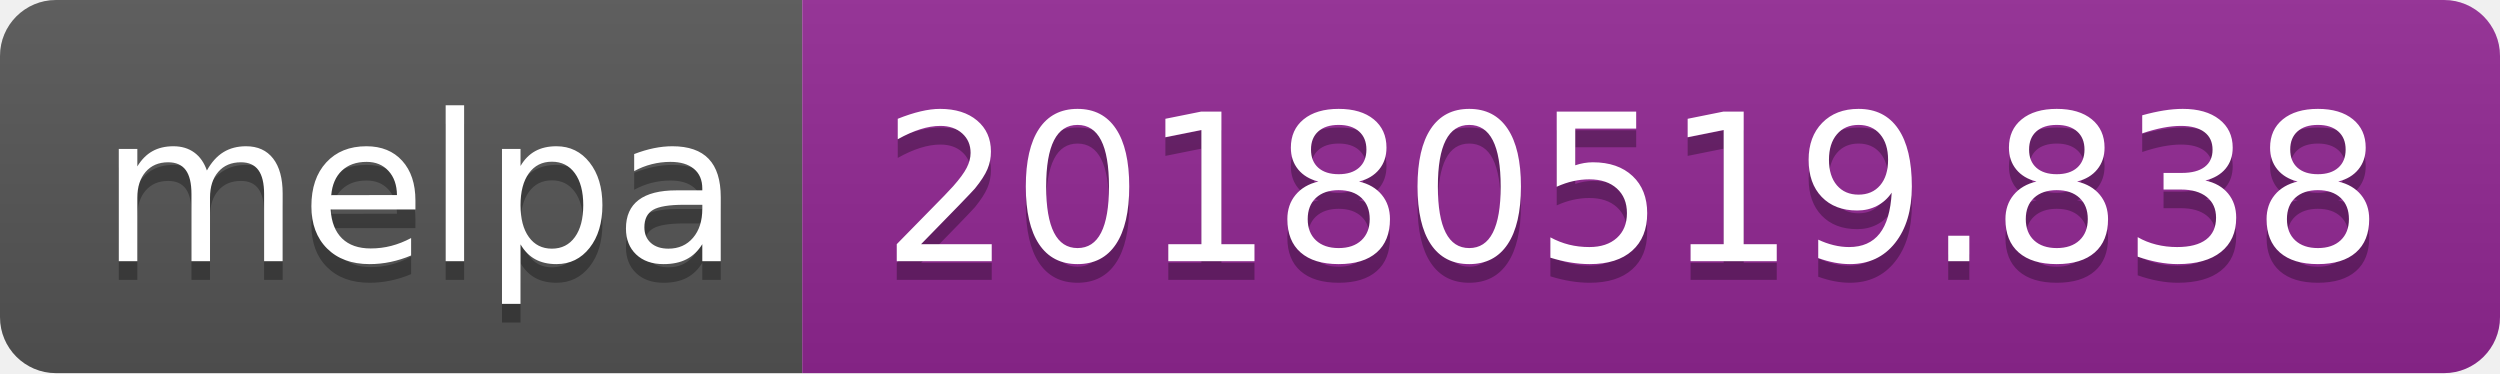
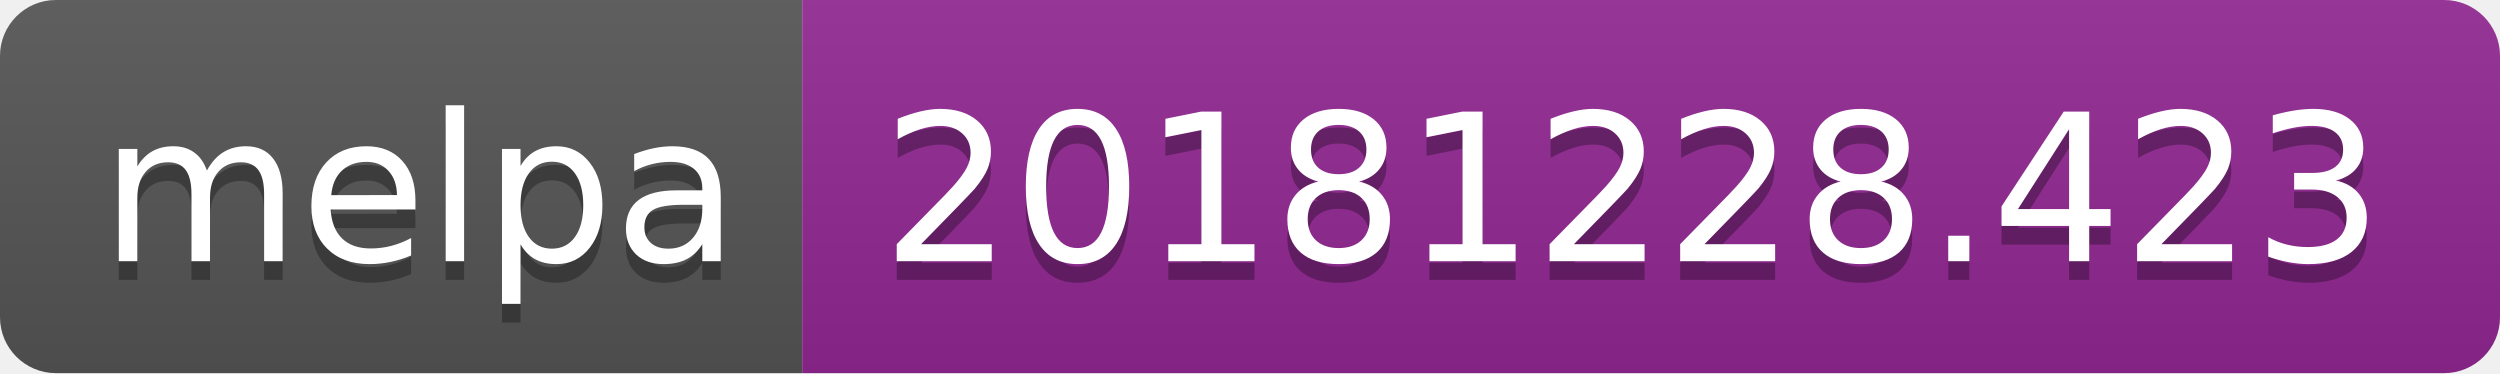
<svg xmlns="http://www.w3.org/2000/svg" width="134" height="20">
  <linearGradient id="b" x2="0" y2="100%">
    <stop offset="0" stop-color="#bbb" stop-opacity=".1" />
    <stop offset="1" stop-opacity=".1" />
  </linearGradient>
  <clipPath id="a">
    <rect width="134" height="20" rx="3" fill="#fff" />
  </clipPath>
  <g clip-path="url(#a)">
    <path fill="#555" d="M0 0h43v20H0z" />
    <path fill="#922793" d="M43 0h91v20H43z" />
    <path fill="url(#b)" d="M0 0h134v20H0z" />
  </g>
  <g fill="#fff" text-anchor="middle" font-family="DejaVu Sans,Verdana,Geneva,sans-serif" font-size="110">
    <text x="225" y="150" fill="#010101" fill-opacity=".3" transform="scale(.1)" textLength="330">melpa</text>
    <text x="225" y="140" transform="scale(.1)" textLength="330">melpa</text>
-     <text x="875" y="150" fill="#010101" fill-opacity=".3" transform="scale(.1)" textLength="810">20180519.838</text>
-     <text x="875" y="140" transform="scale(.1)" textLength="810">20180519.838</text>
+     <text x="875" y="150" fill="#010101" fill-opacity=".3" transform="scale(.1)" textLength="810">20181228.423</text>
+     <text x="875" y="140" transform="scale(.1)" textLength="810">20181228.423</text>
  </g>
</svg>
